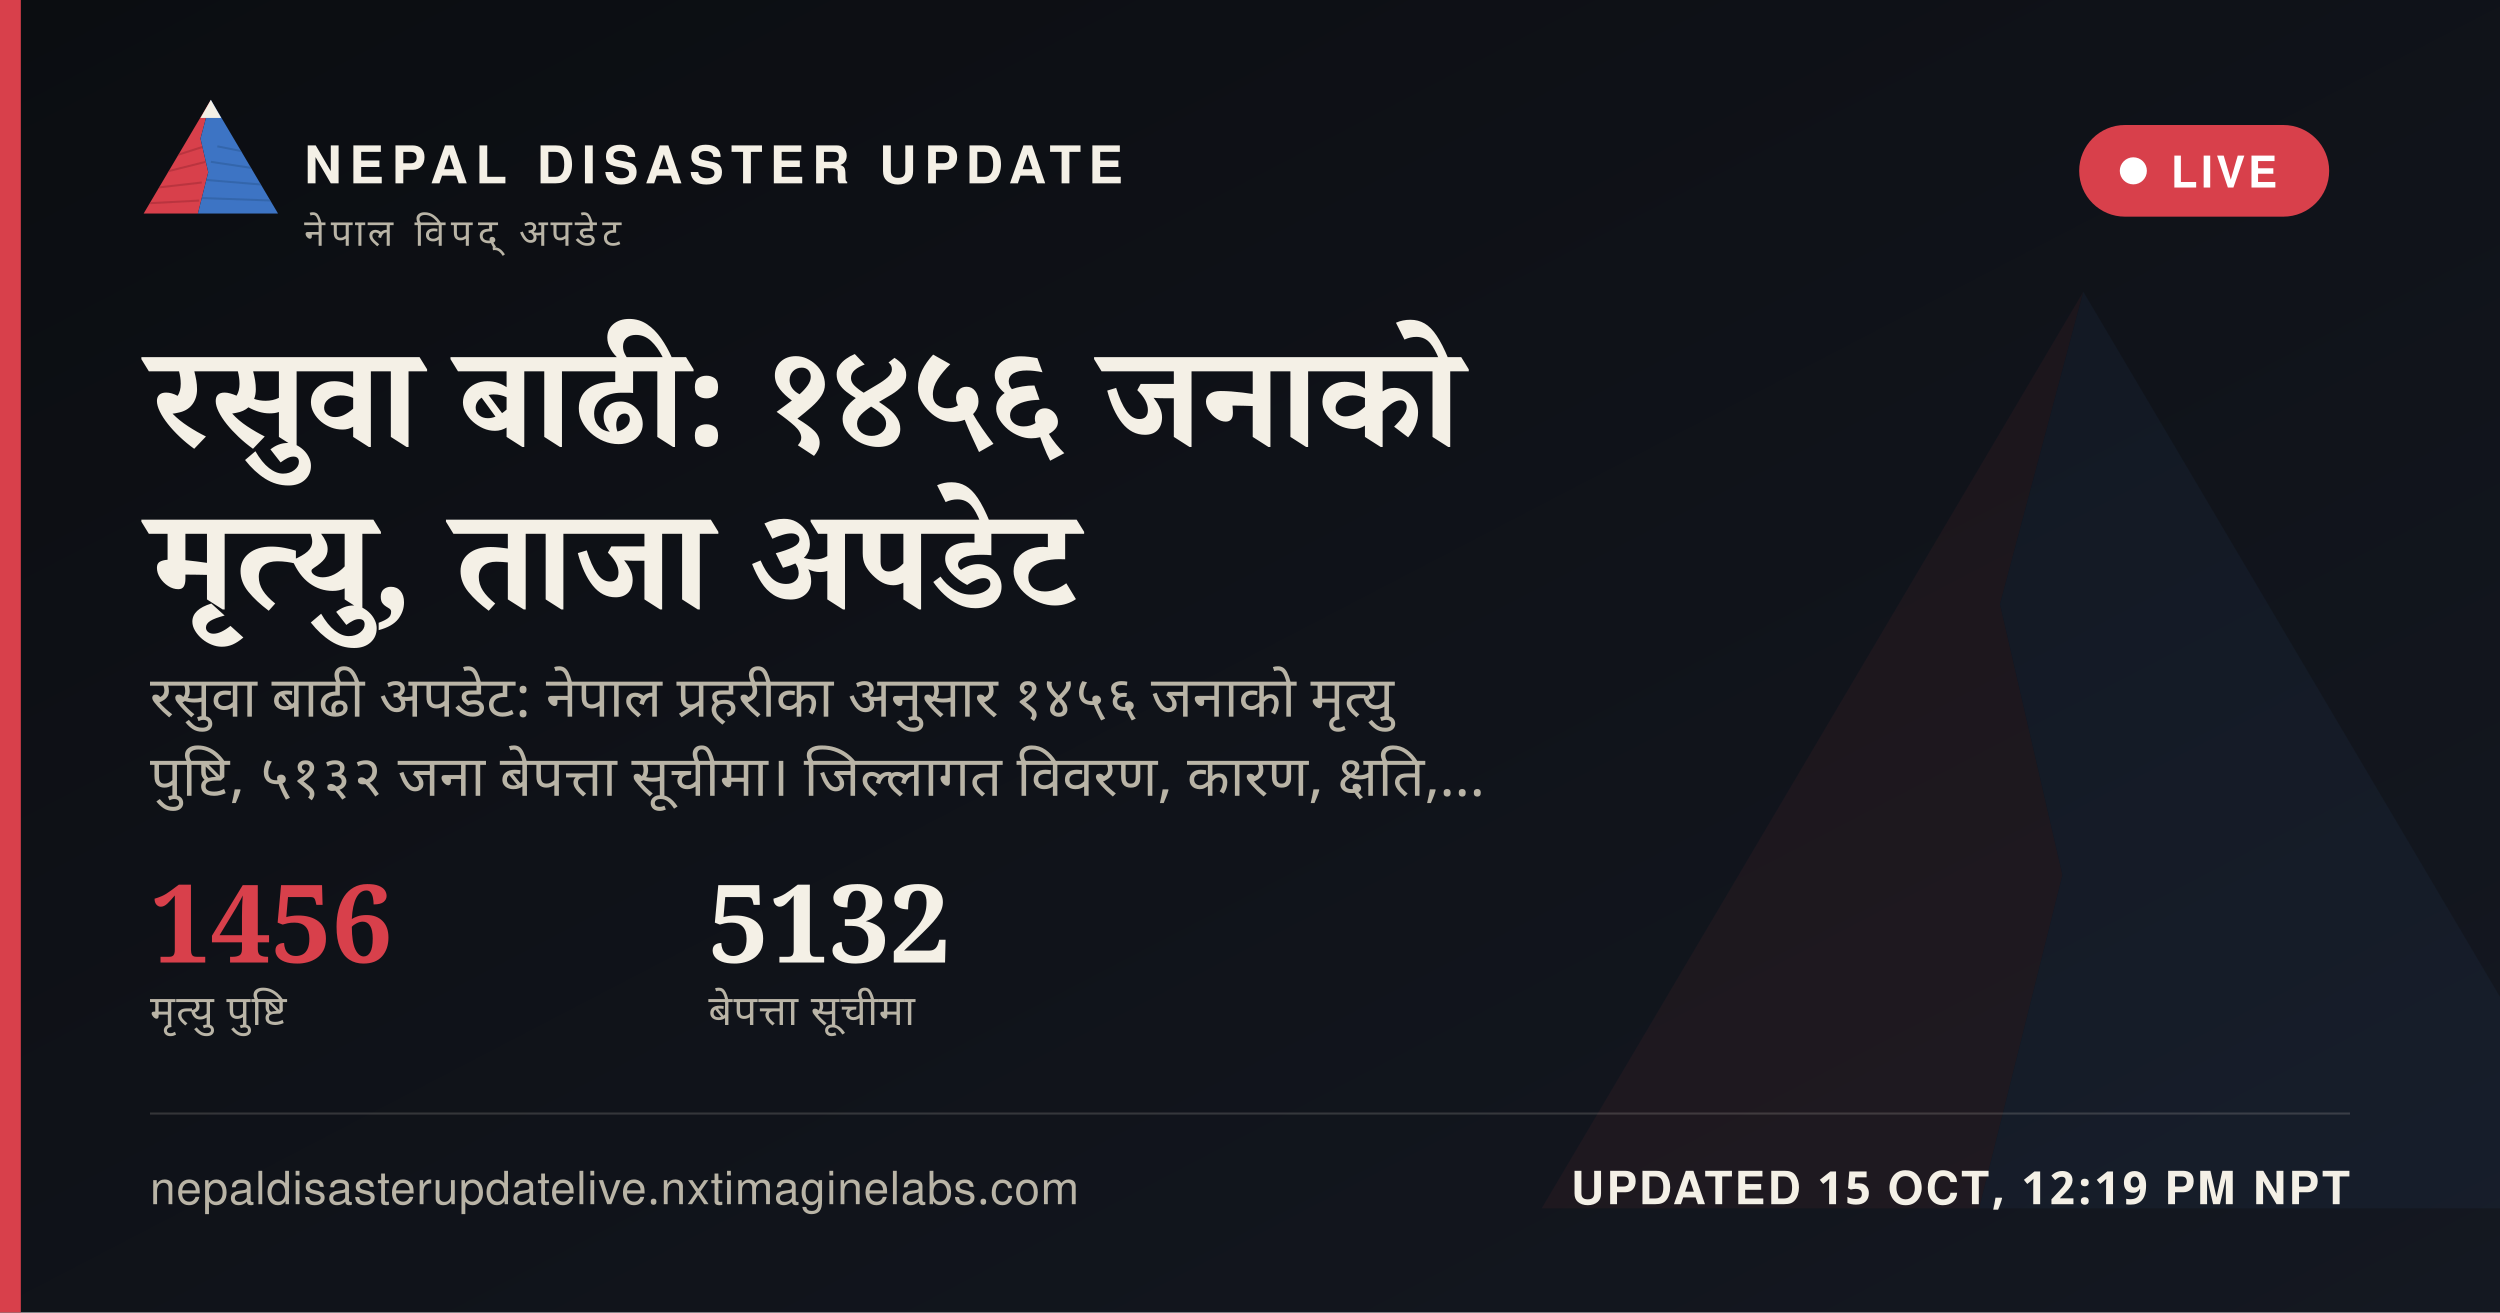
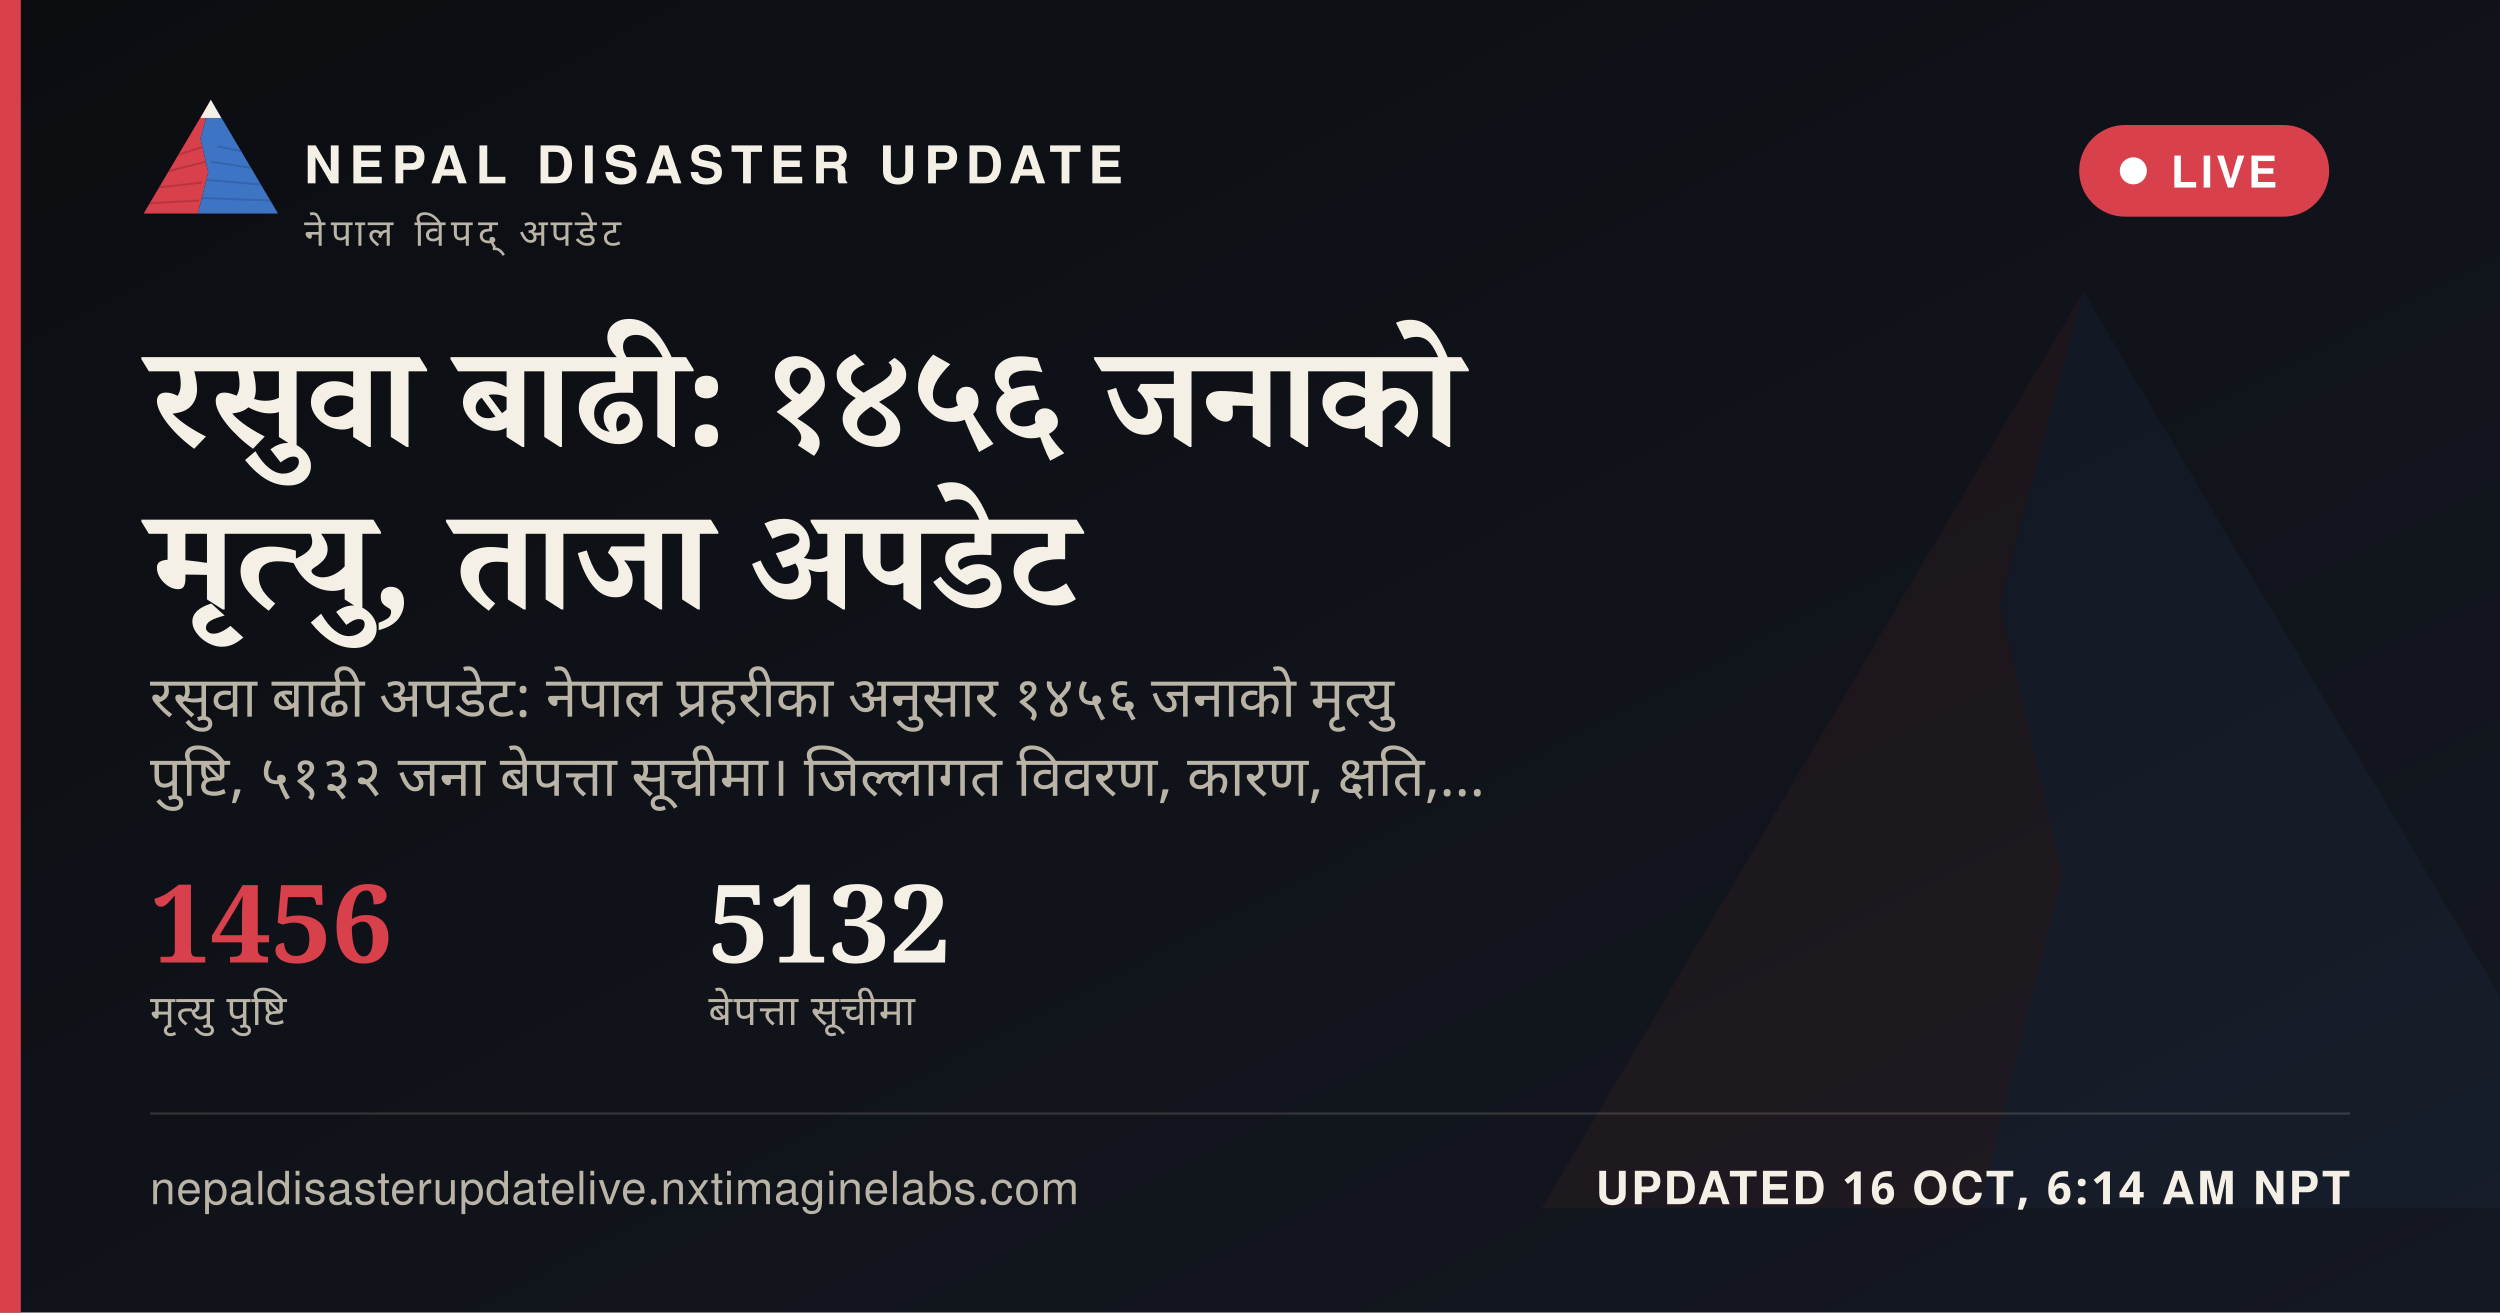
<svg xmlns="http://www.w3.org/2000/svg" width="1200" height="630" viewBox="0 0 1200 630">
  <defs>
    <linearGradient id="ogbg" x1="0" y1="0" x2="1" y2="1">
      <stop offset="0" stop-color="#0B0D11" />
      <stop offset="1" stop-color="#141821" />
    </linearGradient>
  </defs>
  <rect width="1200" height="630" fill="url(#ogbg)" />
  <g transform="translate(700,60) scale(5)" opacity="0.06">
    <polygon points="60,16 52,46 58,72 50,104 8,104" fill="#D8404B" />
    <polygon points="60,16 112,104 50,104 58,72 52,46" fill="#3D74C4" />
  </g>
  <rect x="0" y="0" width="10" height="630" fill="#D8404B" />
  <g transform="translate(64,38) scale(0.62)">
    <g>
      <defs>
        <clipPath id="ogLc">
          <polygon points="60,16 52,46 58,72 50,104 8,104" />
        </clipPath>
        <clipPath id="ogRc">
          <polygon points="60,16 112,104 50,104 58,72 52,46" />
        </clipPath>
      </defs>
      <polygon points="60,16 52,46 58,72 50,104 8,104" fill="#D8404B" />
      <g clip-path="url(#ogLc)" stroke="#A32A34" stroke-width="1.6" fill="none" opacity="0.55">
        <path d="M30,60 L55,52" />
        <path d="M24,72 L56,64" />
        <path d="M18,84 L53,80" />
        <path d="M13,96 L51,94" />
      </g>
      <polygon points="60,16 112,104 50,104 58,72 52,46" fill="#3D74C4" />
      <g clip-path="url(#ogRc)" stroke="#2A5793" stroke-width="1.6" fill="none" opacity="0.5">
        <path d="M65,52 L95,58" />
        <path d="M60,64 L100,70" />
        <path d="M56,78 L104,82" />
        <path d="M52,92 L108,94" />
      </g>
      <polygon points="60,16 52,30 68,30" fill="#F4F0E6" />
    </g>
  </g>
  <text x="146" y="88" font-family="'Public Sans', 'Noto Sans Devanagari', 'Helvetica Neue', Helvetica, Arial, sans-serif" font-size="25" font-weight="800" letter-spacing="3.6" fill="#F4F0E6">NEPAL DISASTER UPDATE</text>
  <text x="146" y="118" font-family="'Public Sans', 'Noto Sans Devanagari', 'Helvetica Neue', Helvetica, Arial, sans-serif" font-size="18" letter-spacing="2.8" fill="#B9B4A6">नेपाल विपद् अपडेट</text>
  <g>
    <rect x="998" y="60" width="120" height="44" rx="22" fill="#D8404B" stroke="none" />
    <circle cx="1024" cy="82" r="6.5" fill="#FFFFFF" />
    <text x="1042" y="90" font-family="'Public Sans', 'Noto Sans Devanagari', 'Helvetica Neue', Helvetica, Arial, sans-serif" font-size="21" font-weight="700" letter-spacing="1.6" fill="#FFFFFF">LIVE</text>
  </g>
  <text x="72" y="214" font-family="Newsreader, 'Noto Serif Devanagari', Georgia, 'Times New Roman', serif" font-size="68" font-weight="600" fill="#F4F0E6" word-spacing="14">रसुवा बाढी: १४५६ जनाको</text>
  <text x="72" y="292" font-family="Newsreader, 'Noto Serif Devanagari', Georgia, 'Times New Roman', serif" font-size="68" font-weight="600" fill="#F4F0E6" word-spacing="14">मृत्यु, ताजा अपडेट</text>
  <text x="72" y="344" font-family="'Public Sans', 'Noto Sans Devanagari', 'Helvetica Neue', Helvetica, Arial, sans-serif" font-size="27" fill="#B9B4A6" word-spacing="6">रसुवा बाढी अपडेट: नेपाल प्रहरीका अनुसार १४५६ जनाको मृत्यु</text>
  <text x="72" y="382" font-family="'Public Sans', 'Noto Sans Devanagari', 'Helvetica Neue', Helvetica, Arial, sans-serif" font-size="27" fill="#B9B4A6" word-spacing="6">पुष्टि, ५१३२ जना बेपत्ता सूचीमा। जिल्लागत विवरण, कारण, क्षति,…</text>
  <g transform="translate(72,462)">
    <text x="0" y="0" font-family="Newsreader, 'Noto Serif Devanagari', Georgia, 'Times New Roman', serif" font-size="52" font-weight="600" fill="#D8404B">1456</text>
    <text x="0" y="30" font-family="'Public Sans', 'Noto Sans Devanagari', 'Helvetica Neue', Helvetica, Arial, sans-serif" font-size="20" letter-spacing="0.6" fill="#B9B4A6">मृत्यु पुष्टि</text>
    <text x="268" y="0" font-family="Newsreader, 'Noto Serif Devanagari', Georgia, 'Times New Roman', serif" font-size="52" font-weight="600" fill="#F4F0E6">5132</text>
    <text x="268" y="30" font-family="'Public Sans', 'Noto Sans Devanagari', 'Helvetica Neue', Helvetica, Arial, sans-serif" font-size="20" letter-spacing="0.6" fill="#B9B4A6">बेपत्ता सूचीमा</text>
  </g>
  <rect x="72" y="534" width="1056" height="1" fill="rgba(244,240,230,0.16)" />
  <text x="72" y="578" font-family="'Public Sans', 'Noto Sans Devanagari', 'Helvetica Neue', Helvetica, Arial, sans-serif" font-size="22" fill="#B9B4A6" letter-spacing="0.4">nepaldisasterupdatelive.nxtimaginelabs.com</text>
-   <text x="1128" y="578" text-anchor="end" font-family="'Public Sans', 'Noto Sans Devanagari', 'Helvetica Neue', Helvetica, Arial, sans-serif" font-size="22" font-weight="700" letter-spacing="1.2" fill="#F4F0E6">UPDATED 15 OCT, 12:19 PM NPT</text>
+   <text x="1128" y="578" text-anchor="end" font-family="'Public Sans', 'Noto Sans Devanagari', 'Helvetica Neue', Helvetica, Arial, sans-serif" font-size="22" font-weight="700" letter-spacing="1.2" fill="#F4F0E6">UPDATED 16 OCT, 6:14 AM NPT</text>
</svg>
